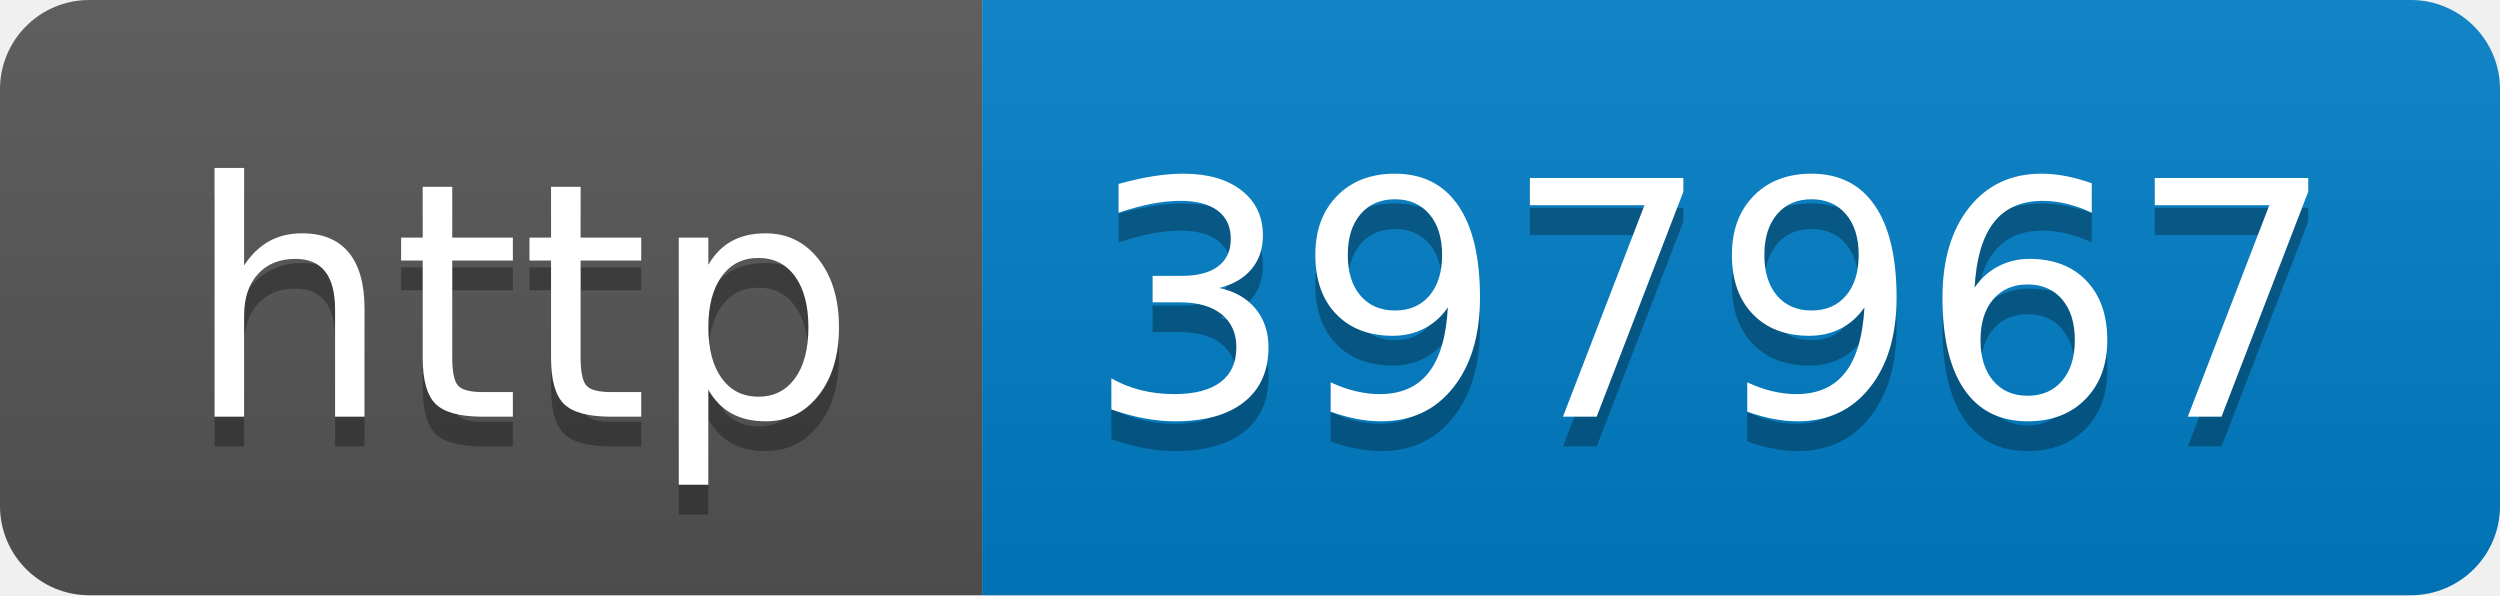
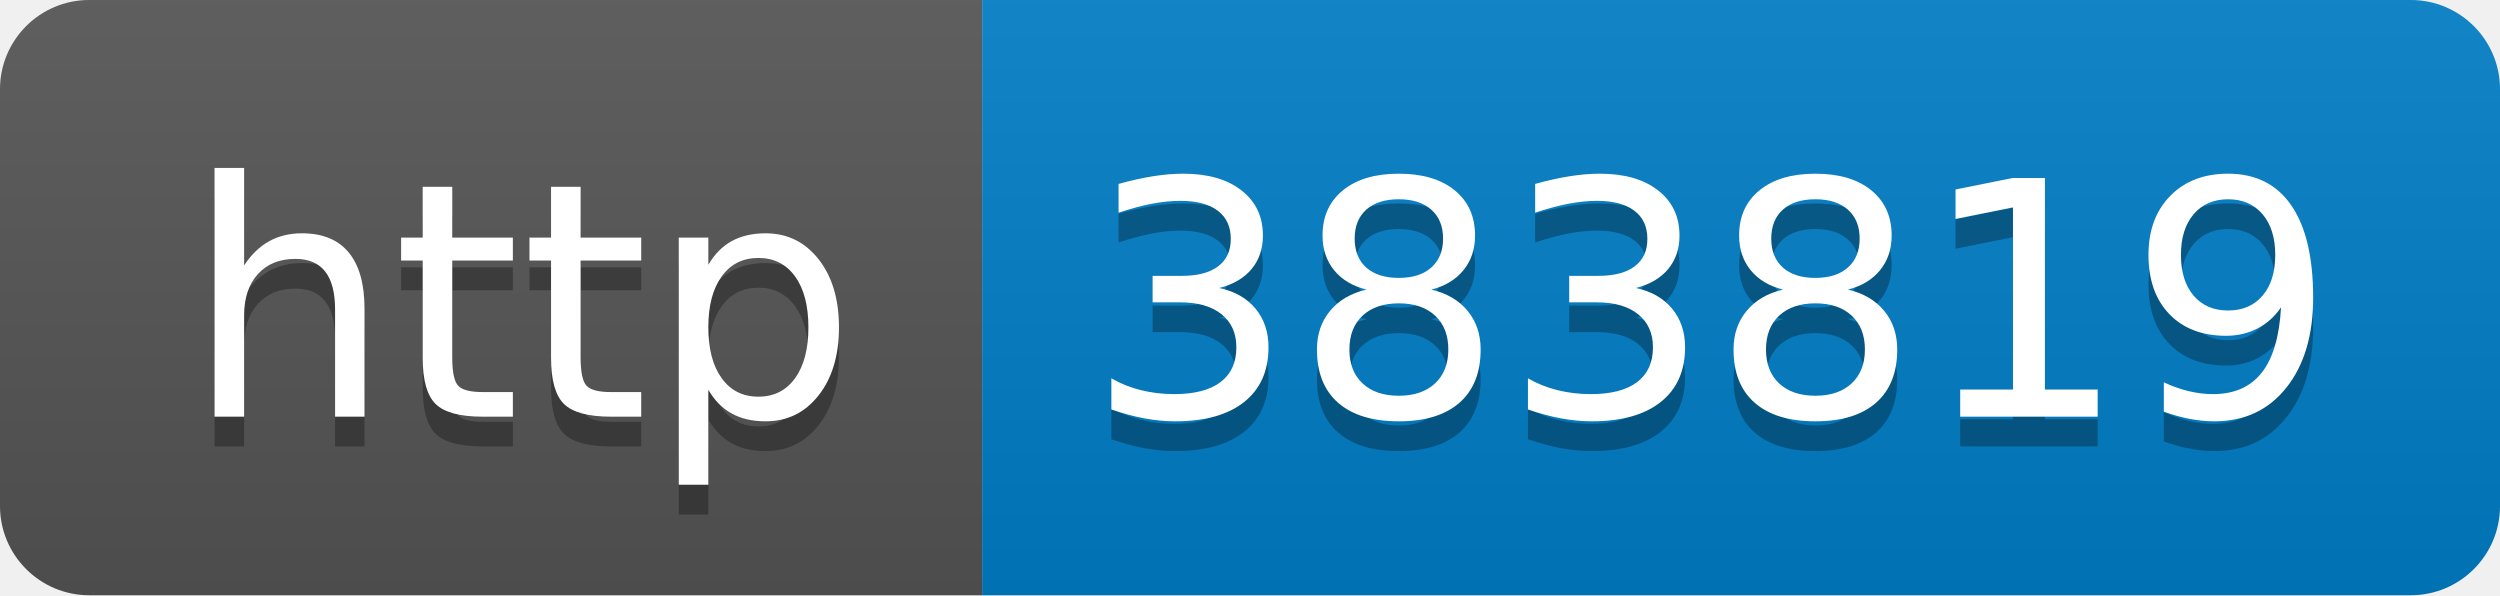
- <svg xmlns="http://www.w3.org/2000/svg" width="84" height="20" role="img" aria-label="http: 397967">
+ <svg xmlns="http://www.w3.org/2000/svg" width="84" height="20" role="img" aria-label="http: 383819">
  <linearGradient id="s" x2="0" y2="100%">
    <stop offset="0" stop-color="#bbb" stop-opacity=".1" />
    <stop offset="1" stop-opacity=".1" />
  </linearGradient>
  <clipPath id="r">
    <rect width="84" height="20" rx="3" fill="#fff" />
  </clipPath>
  <g clip-path="url(#r)">
    <rect width="33" height="20" fill="#555" />
    <rect x="33" width="51" height="20" fill="#007ec6" />
    <rect width="84" height="20" fill="url(#s)" />
  </g>
  <g fill="#fff" text-anchor="middle" font-family="Verdana,Geneva,DejaVu Sans,sans-serif" text-rendering="geometricPrecision" font-size="110">
    <text aria-hidden="true" x="175" y="150" fill="#010101" fill-opacity=".3" transform="scale(.1)" textLength="230">http</text>
    <text x="175" y="140" transform="scale(.1)" fill="#fff" textLength="230">http</text>
-     <text aria-hidden="true" x="575" y="150" fill="#010101" fill-opacity=".3" transform="scale(.1)" textLength="410">397967</text>
-     <text x="575" y="140" transform="scale(.1)" fill="#fff" textLength="410">397967</text>
+     <text aria-hidden="true" x="575" y="150" fill="#010101" fill-opacity=".3" transform="scale(.1)" textLength="410">383819</text>
+     <text x="575" y="140" transform="scale(.1)" fill="#fff" textLength="410">383819</text>
  </g>
</svg>
